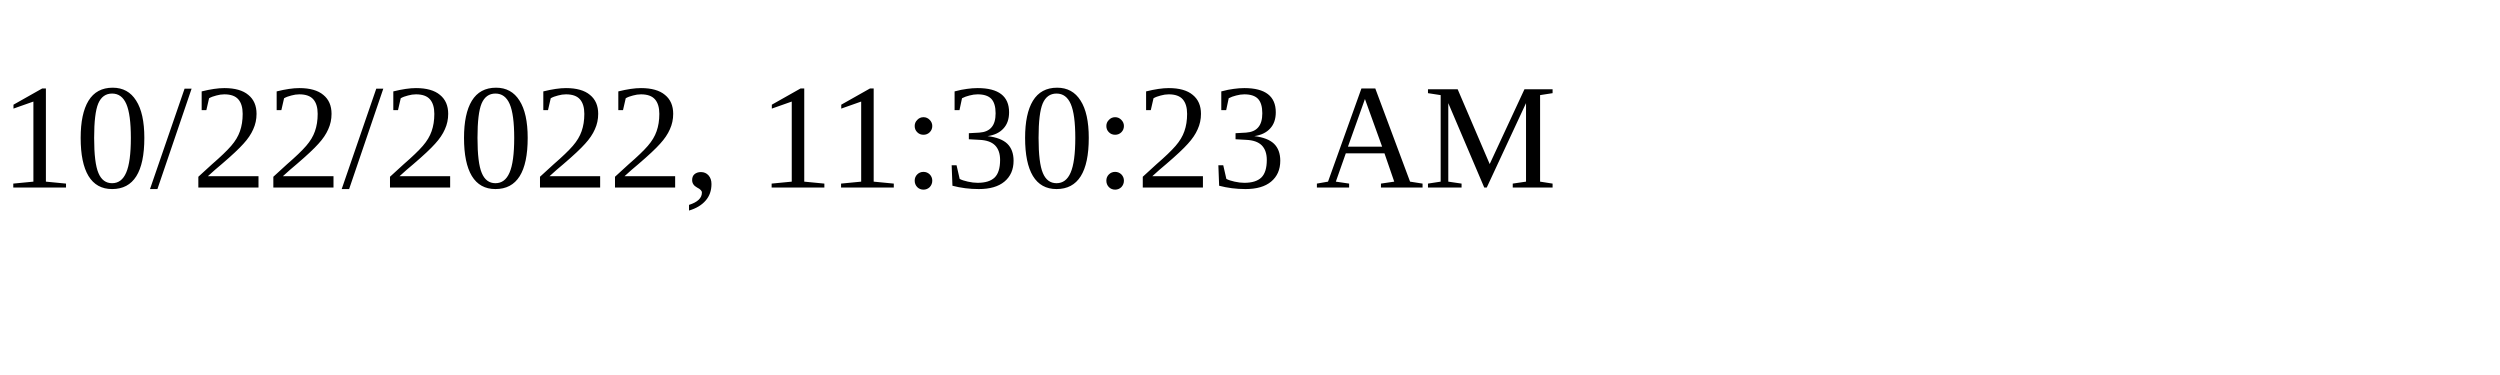
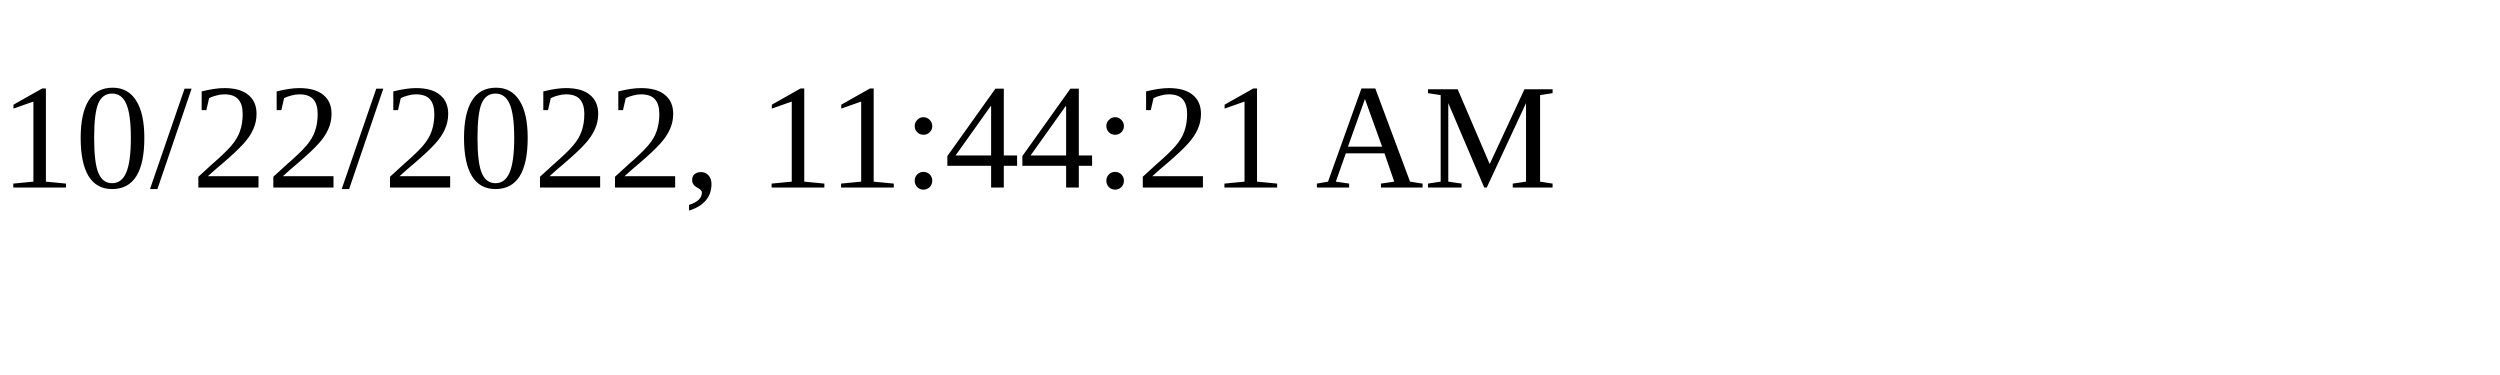
<svg xmlns="http://www.w3.org/2000/svg" height="30" width="200">
-   <text x="0" y="15">10/22/2022, 11:30:23 AM</text>
+   <text x="0" y="15">10/22/2022, 11:44:21 AM</text>
</svg>
